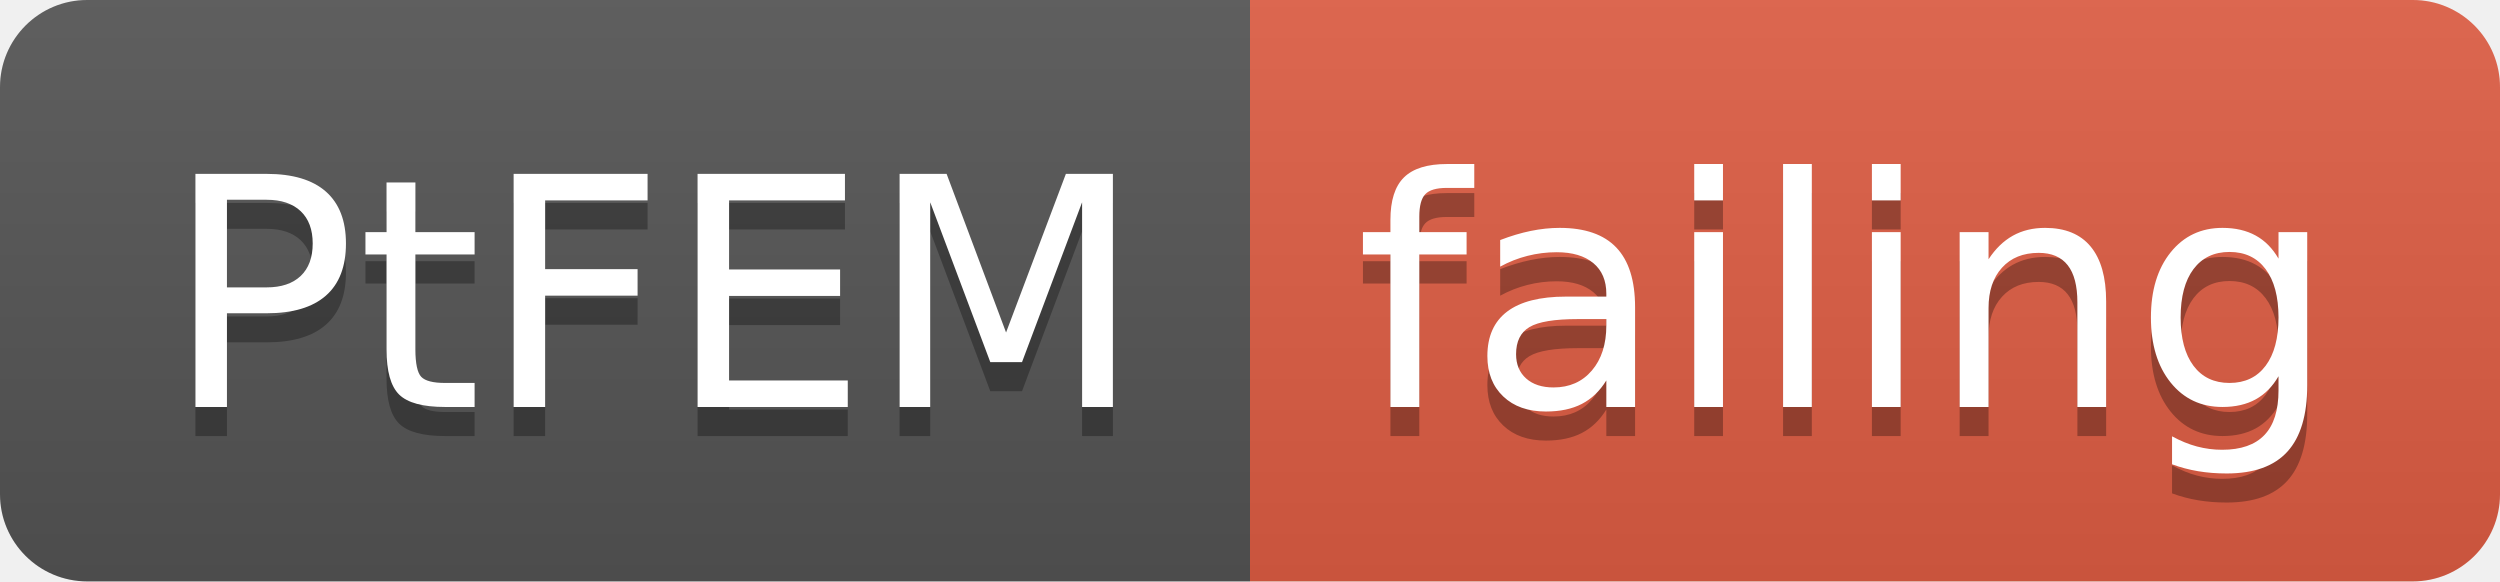
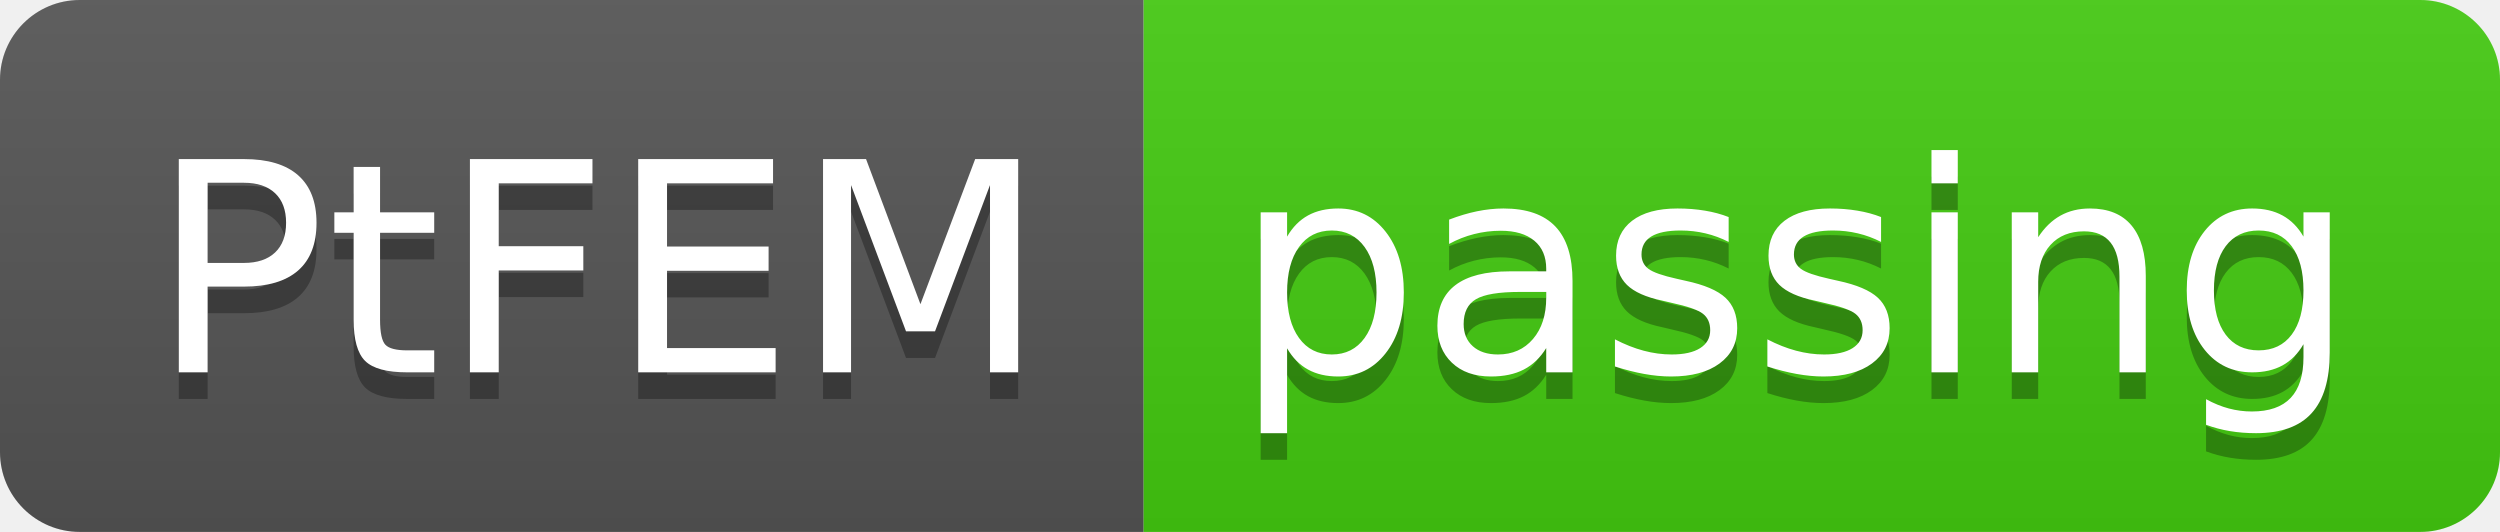
- <svg xmlns="http://www.w3.org/2000/svg" width="86" height="20">
+ <svg xmlns="http://www.w3.org/2000/svg" width="94" height="20">
  <linearGradient id="smooth" x2="0" y2="100%">
    <stop offset="0" stop-color="#bbb" stop-opacity=".1" />
    <stop offset="1" stop-opacity=".1" />
  </linearGradient>
  <clipPath id="round">
-     <rect width="86" height="20" rx="3" fill="#fff" />
+     <rect width="94" height="20" rx="3" fill="#fff" />
  </clipPath>
  <g clip-path="url(#round)">
    <rect width="43" height="20" fill="#555" />
-     <rect x="43" width="43" height="20" fill="#e05d44" />
-     <rect width="86" height="20" fill="url(#smooth)" />
+     <rect x="43" width="51" height="20" fill="#4c1" />
+     <rect width="94" height="20" fill="url(#smooth)" />
  </g>
  <g fill="#fff" text-anchor="middle" font-family="DejaVu Sans,Verdana,Geneva,sans-serif" font-size="110">
    <text x="225" y="150" fill="#010101" fill-opacity=".3" transform="scale(0.1)" textLength="330" lengthAdjust="spacing">PtFEM</text>
    <text x="225" y="140" transform="scale(0.1)" textLength="330" lengthAdjust="spacing">PtFEM</text>
-     <text x="635" y="150" fill="#010101" fill-opacity=".3" transform="scale(0.1)" textLength="330" lengthAdjust="spacing">failing</text>
-     <text x="635" y="140" transform="scale(0.1)" textLength="330" lengthAdjust="spacing">failing</text>
+     <text x="675" y="150" fill="#010101" fill-opacity=".3" transform="scale(0.1)" textLength="410" lengthAdjust="spacing">passing</text>
+     <text x="675" y="140" transform="scale(0.1)" textLength="410" lengthAdjust="spacing">passing</text>
  </g>
</svg>
